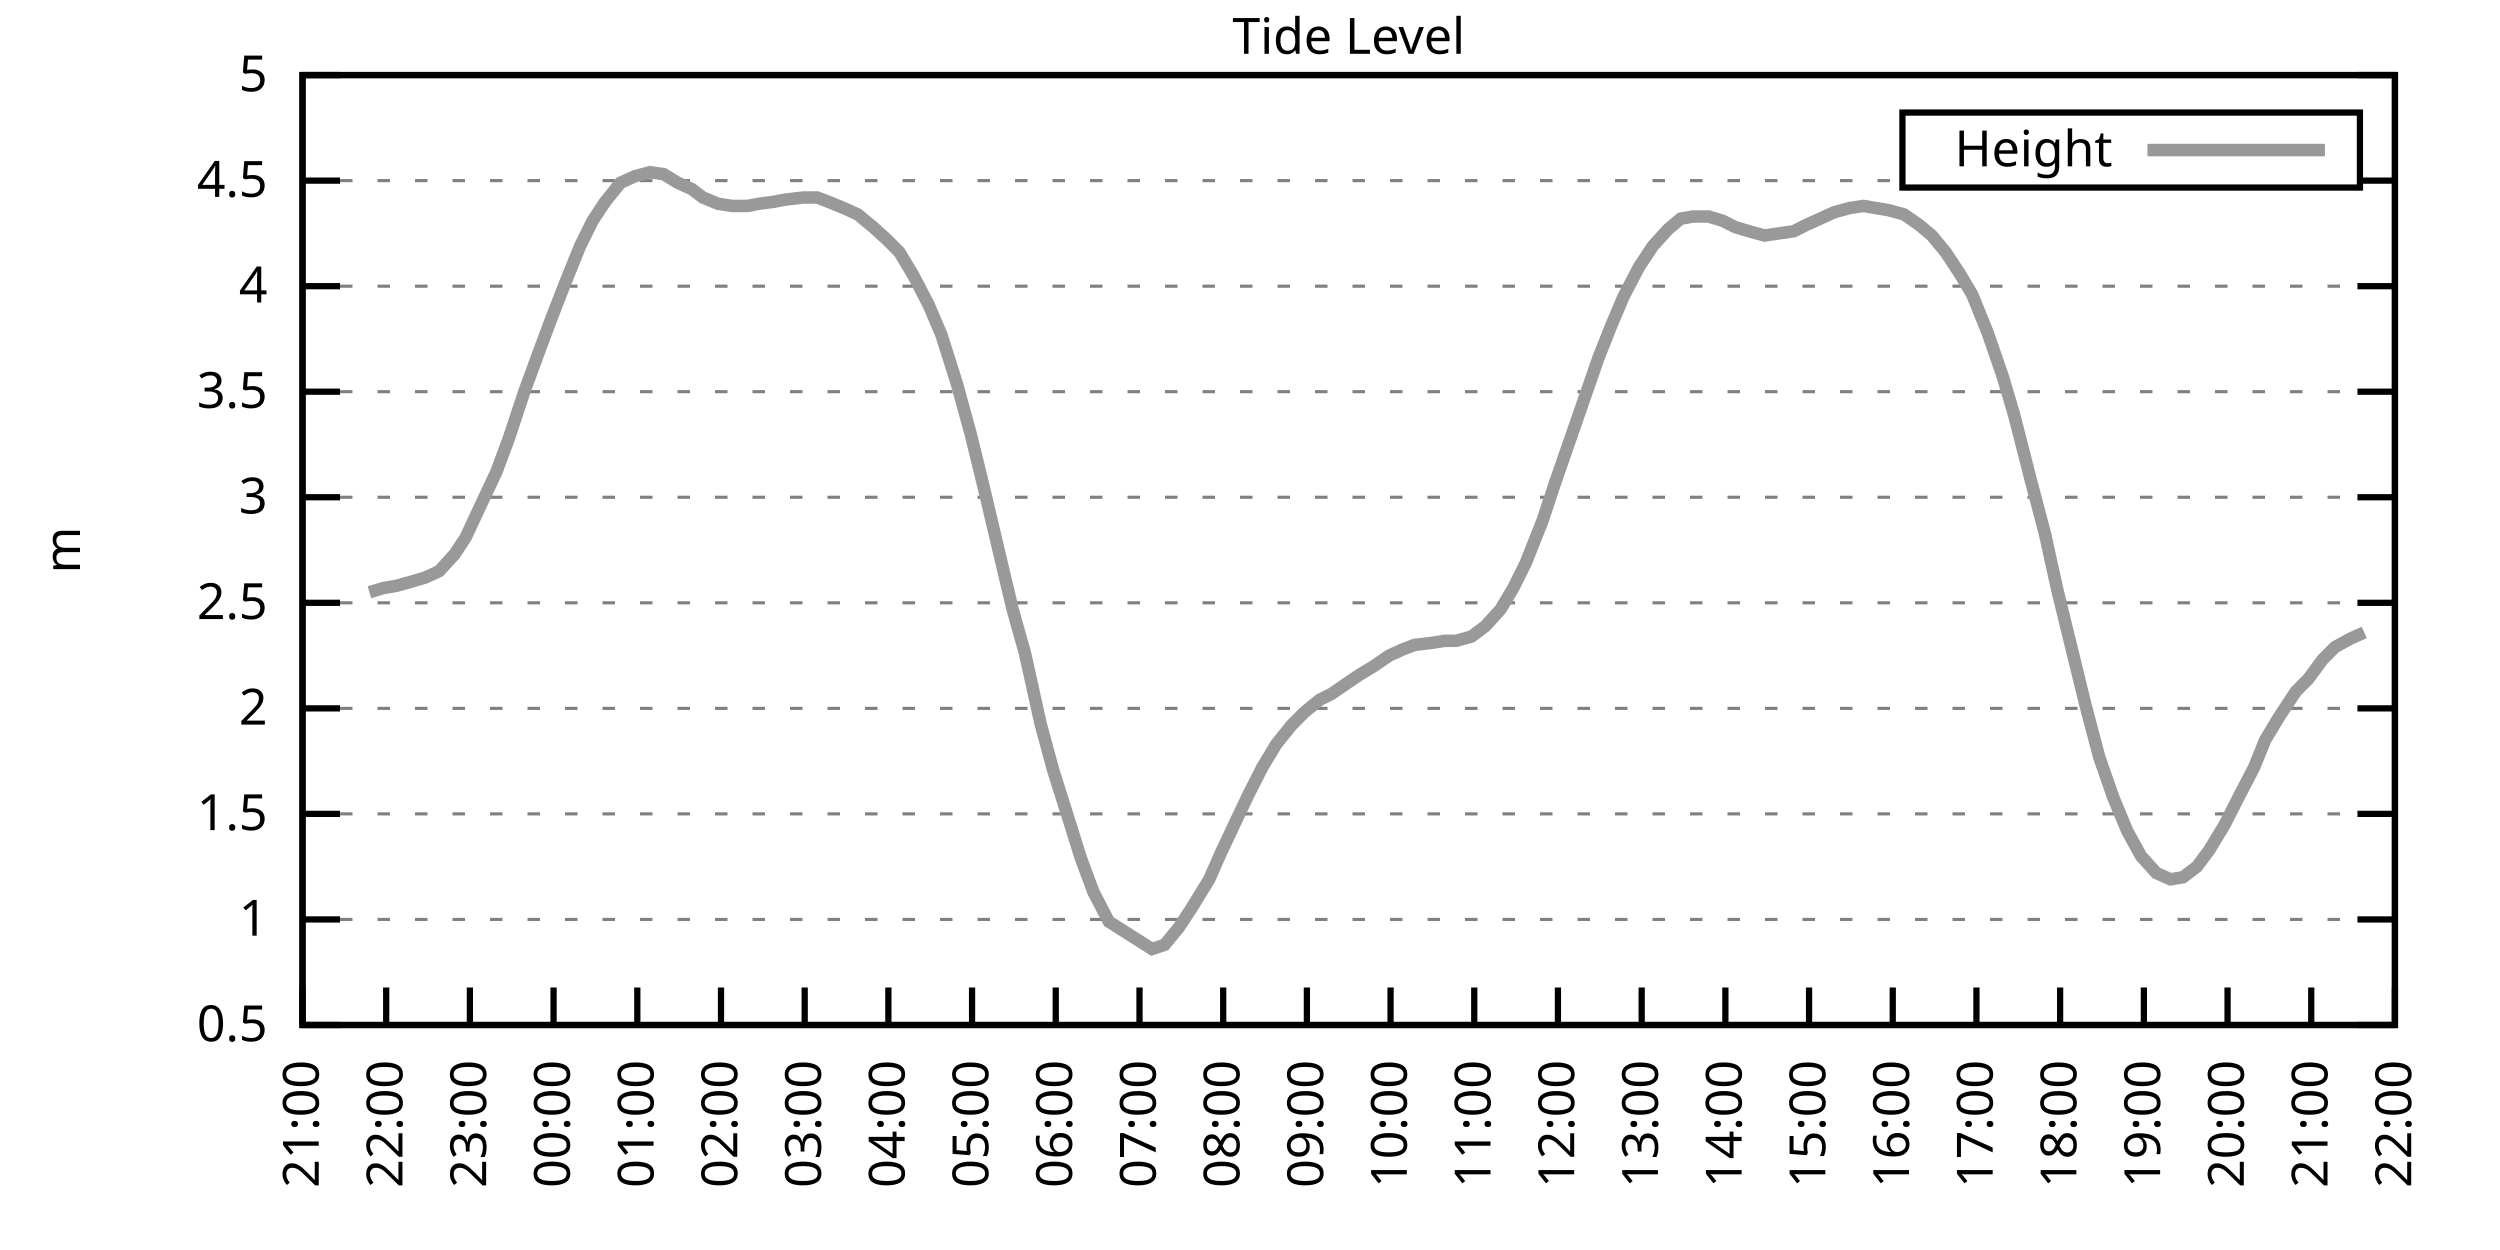
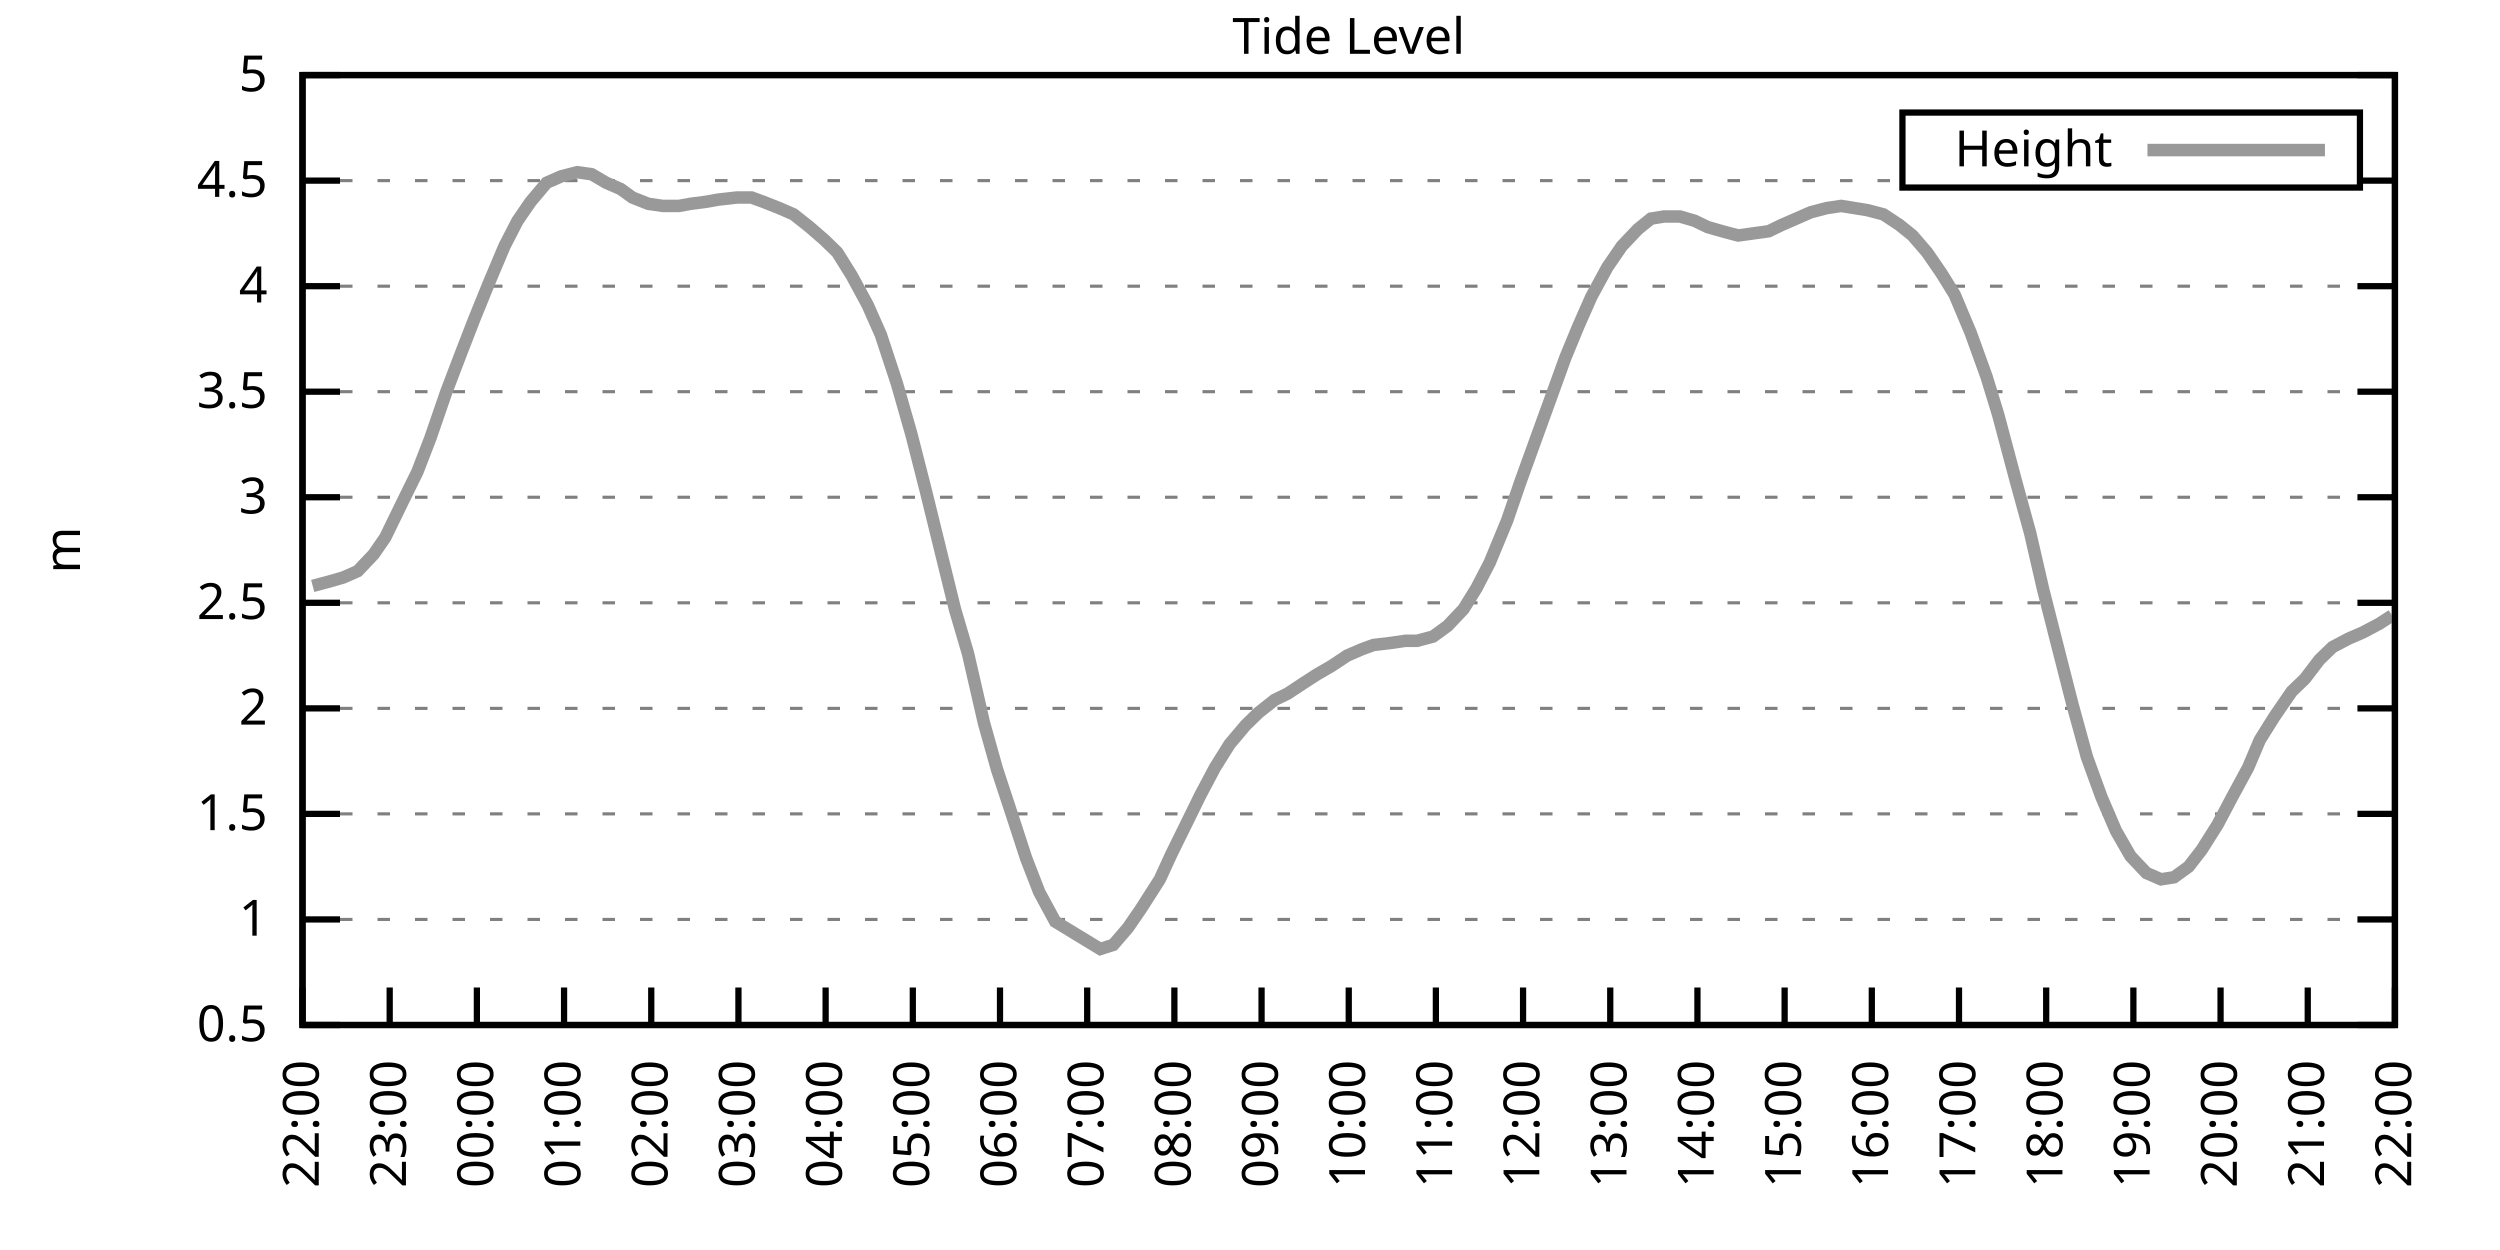
<svg xmlns="http://www.w3.org/2000/svg" xmlns:xlink="http://www.w3.org/1999/xlink" width="400" height="200" viewBox="0 0 400 200">
  <g id="gnuplot_canvas">
    <rect x="0" y="0" width="400" height="200" fill="none" />
    <defs>
      <circle id="gpDot" r="0.5" stroke-width="0.5" stroke="currentColor" />
      <path id="gpPt0" stroke-width="0.333" stroke="currentColor" d="M-1,0 h2 M0,-1 v2" />
      <path id="gpPt1" stroke-width="0.333" stroke="currentColor" d="M-1,-1 L1,1 M1,-1 L-1,1" />
      <path id="gpPt2" stroke-width="0.333" stroke="currentColor" d="M-1,0 L1,0 M0,-1 L0,1 M-1,-1 L1,1 M-1,1 L1,-1" />
      <rect id="gpPt3" stroke-width="0.333" stroke="currentColor" x="-1" y="-1" width="2" height="2" />
      <rect id="gpPt4" stroke-width="0.333" stroke="currentColor" fill="currentColor" x="-1" y="-1" width="2" height="2" />
      <circle id="gpPt5" stroke-width="0.333" stroke="currentColor" cx="0" cy="0" r="1" />
      <use xlink:href="#gpPt5" id="gpPt6" fill="currentColor" stroke="none" />
      <path id="gpPt7" stroke-width="0.333" stroke="currentColor" d="M0,-1.33 L-1.33,0.67 L1.33,0.67 z" />
      <use xlink:href="#gpPt7" id="gpPt8" fill="currentColor" stroke="none" />
      <use xlink:href="#gpPt7" id="gpPt9" stroke="currentColor" transform="rotate(180)" />
      <use xlink:href="#gpPt9" id="gpPt10" fill="currentColor" stroke="none" />
      <use xlink:href="#gpPt3" id="gpPt11" stroke="currentColor" transform="rotate(45)" />
      <use xlink:href="#gpPt11" id="gpPt12" fill="currentColor" stroke="none" />
      <path id="gpPt13" stroke-width="0.333" stroke="currentColor" d="M0,1.330 L1.265,0.411 L0.782,-1.067 L-0.782,-1.076 L-1.265,0.411 z" />
      <use xlink:href="#gpPt13" id="gpPt14" fill="currentColor" stroke="none" />
      <filter id="textbox" filterUnits="objectBoundingBox" x="0" y="0" height="1" width="1">
        <feFlood flood-color="white" flood-opacity="1" result="bgnd" />
        <feComposite in="SourceGraphic" in2="bgnd" operator="atop" />
      </filter>
      <filter id="greybox" filterUnits="objectBoundingBox" x="0" y="0" height="1" width="1">
        <feFlood flood-color="lightgrey" flood-opacity="1" result="grey" />
        <feComposite in="SourceGraphic" in2="grey" operator="atop" />
      </filter>
    </defs>
    <g fill="none" color="white" stroke="currentColor" stroke-width="1.00" stroke-linecap="butt" stroke-linejoin="miter">
</g>
    <g fill="none" color="black" stroke="currentColor" stroke-width="1.00" stroke-linecap="butt" stroke-linejoin="miter">
      <g stroke="none" shape-rendering="crispEdges">
        <polygon fill="rgb(255, 255, 255)" points="48.40,164.00 383.18,164.00 383.18,12.02 48.40,12.02 " />
      </g>
    </g>
    <g fill="none" color="black" stroke="currentColor" stroke-width="1.00" stroke-linecap="butt" stroke-linejoin="miter">
</g>
    <g fill="none" color="black" stroke="black" stroke-width="0.50" stroke-linecap="butt" stroke-linejoin="miter">
</g>
    <g fill="none" color="gray" stroke="currentColor" stroke-width="0.50" stroke-linecap="butt" stroke-linejoin="miter">
      <path stroke="gray" stroke-dasharray="2,4" class="gridline" d="M48.40,164.00 L383.19,164.00  " />
    </g>
    <g fill="none" color="gray" stroke="gray" stroke-width="1.00" stroke-linecap="butt" stroke-linejoin="miter">
</g>
    <g fill="none" color="black" stroke="currentColor" stroke-width="1.00" stroke-linecap="butt" stroke-linejoin="miter">
      <path stroke="black" d="M48.40,164.00 L54.40,164.00 M383.19,164.00 L377.19,164.00  " />
      <g transform="translate(42.80,166.60)" stroke="none" fill="black" font-family="Sans" font-size="8.00" text-anchor="end">
        <text>
          <tspan font-family="Sans"> 0.5</tspan>
        </text>
      </g>
    </g>
    <g fill="none" color="black" stroke="currentColor" stroke-width="1.00" stroke-linecap="butt" stroke-linejoin="miter">
</g>
    <g fill="none" color="black" stroke="black" stroke-width="0.50" stroke-linecap="butt" stroke-linejoin="miter">
</g>
    <g fill="none" color="gray" stroke="currentColor" stroke-width="0.50" stroke-linecap="butt" stroke-linejoin="miter">
      <path stroke="gray" stroke-dasharray="2,4" class="gridline" d="M48.40,147.11 L383.19,147.11  " />
    </g>
    <g fill="none" color="gray" stroke="gray" stroke-width="1.00" stroke-linecap="butt" stroke-linejoin="miter">
</g>
    <g fill="none" color="black" stroke="currentColor" stroke-width="1.00" stroke-linecap="butt" stroke-linejoin="miter">
      <path stroke="black" d="M48.40,147.11 L54.40,147.11 M383.19,147.11 L377.19,147.11  " />
      <g transform="translate(42.80,149.71)" stroke="none" fill="black" font-family="Sans" font-size="8.00" text-anchor="end">
        <text>
          <tspan font-family="Sans"> 1</tspan>
        </text>
      </g>
    </g>
    <g fill="none" color="black" stroke="currentColor" stroke-width="1.00" stroke-linecap="butt" stroke-linejoin="miter">
</g>
    <g fill="none" color="black" stroke="black" stroke-width="0.50" stroke-linecap="butt" stroke-linejoin="miter">
</g>
    <g fill="none" color="gray" stroke="currentColor" stroke-width="0.50" stroke-linecap="butt" stroke-linejoin="miter">
      <path stroke="gray" stroke-dasharray="2,4" class="gridline" d="M48.40,130.22 L383.19,130.22  " />
    </g>
    <g fill="none" color="gray" stroke="gray" stroke-width="1.00" stroke-linecap="butt" stroke-linejoin="miter">
</g>
    <g fill="none" color="black" stroke="currentColor" stroke-width="1.00" stroke-linecap="butt" stroke-linejoin="miter">
      <path stroke="black" d="M48.40,130.22 L54.40,130.22 M383.19,130.22 L377.19,130.22  " />
      <g transform="translate(42.80,132.82)" stroke="none" fill="black" font-family="Sans" font-size="8.00" text-anchor="end">
        <text>
          <tspan font-family="Sans"> 1.5</tspan>
        </text>
      </g>
    </g>
    <g fill="none" color="black" stroke="currentColor" stroke-width="1.00" stroke-linecap="butt" stroke-linejoin="miter">
</g>
    <g fill="none" color="black" stroke="black" stroke-width="0.50" stroke-linecap="butt" stroke-linejoin="miter">
</g>
    <g fill="none" color="gray" stroke="currentColor" stroke-width="0.50" stroke-linecap="butt" stroke-linejoin="miter">
      <path stroke="gray" stroke-dasharray="2,4" class="gridline" d="M48.40,113.34 L383.19,113.34  " />
    </g>
    <g fill="none" color="gray" stroke="gray" stroke-width="1.00" stroke-linecap="butt" stroke-linejoin="miter">
</g>
    <g fill="none" color="black" stroke="currentColor" stroke-width="1.00" stroke-linecap="butt" stroke-linejoin="miter">
      <path stroke="black" d="M48.40,113.34 L54.40,113.34 M383.19,113.34 L377.19,113.34  " />
      <g transform="translate(42.80,115.94)" stroke="none" fill="black" font-family="Sans" font-size="8.00" text-anchor="end">
        <text>
          <tspan font-family="Sans"> 2</tspan>
        </text>
      </g>
    </g>
    <g fill="none" color="black" stroke="currentColor" stroke-width="1.00" stroke-linecap="butt" stroke-linejoin="miter">
</g>
    <g fill="none" color="black" stroke="black" stroke-width="0.50" stroke-linecap="butt" stroke-linejoin="miter">
</g>
    <g fill="none" color="gray" stroke="currentColor" stroke-width="0.50" stroke-linecap="butt" stroke-linejoin="miter">
      <path stroke="gray" stroke-dasharray="2,4" class="gridline" d="M48.40,96.45 L383.19,96.45  " />
    </g>
    <g fill="none" color="gray" stroke="gray" stroke-width="1.00" stroke-linecap="butt" stroke-linejoin="miter">
</g>
    <g fill="none" color="black" stroke="currentColor" stroke-width="1.00" stroke-linecap="butt" stroke-linejoin="miter">
      <path stroke="black" d="M48.40,96.45 L54.40,96.45 M383.19,96.45 L377.19,96.45  " />
      <g transform="translate(42.80,99.05)" stroke="none" fill="black" font-family="Sans" font-size="8.00" text-anchor="end">
        <text>
          <tspan font-family="Sans"> 2.5</tspan>
        </text>
      </g>
    </g>
    <g fill="none" color="black" stroke="currentColor" stroke-width="1.00" stroke-linecap="butt" stroke-linejoin="miter">
</g>
    <g fill="none" color="black" stroke="black" stroke-width="0.50" stroke-linecap="butt" stroke-linejoin="miter">
</g>
    <g fill="none" color="gray" stroke="currentColor" stroke-width="0.50" stroke-linecap="butt" stroke-linejoin="miter">
      <path stroke="gray" stroke-dasharray="2,4" class="gridline" d="M48.40,79.56 L383.19,79.56  " />
    </g>
    <g fill="none" color="gray" stroke="gray" stroke-width="1.00" stroke-linecap="butt" stroke-linejoin="miter">
</g>
    <g fill="none" color="black" stroke="currentColor" stroke-width="1.00" stroke-linecap="butt" stroke-linejoin="miter">
      <path stroke="black" d="M48.40,79.56 L54.40,79.56 M383.19,79.56 L377.19,79.56  " />
      <g transform="translate(42.80,82.16)" stroke="none" fill="black" font-family="Sans" font-size="8.00" text-anchor="end">
        <text>
          <tspan font-family="Sans"> 3</tspan>
        </text>
      </g>
    </g>
    <g fill="none" color="black" stroke="currentColor" stroke-width="1.00" stroke-linecap="butt" stroke-linejoin="miter">
</g>
    <g fill="none" color="black" stroke="black" stroke-width="0.50" stroke-linecap="butt" stroke-linejoin="miter">
</g>
    <g fill="none" color="gray" stroke="currentColor" stroke-width="0.50" stroke-linecap="butt" stroke-linejoin="miter">
      <path stroke="gray" stroke-dasharray="2,4" class="gridline" d="M48.40,62.67 L383.19,62.67  " />
    </g>
    <g fill="none" color="gray" stroke="gray" stroke-width="1.00" stroke-linecap="butt" stroke-linejoin="miter">
</g>
    <g fill="none" color="black" stroke="currentColor" stroke-width="1.00" stroke-linecap="butt" stroke-linejoin="miter">
      <path stroke="black" d="M48.40,62.67 L54.40,62.67 M383.19,62.67 L377.19,62.67  " />
      <g transform="translate(42.80,65.27)" stroke="none" fill="black" font-family="Sans" font-size="8.00" text-anchor="end">
        <text>
          <tspan font-family="Sans"> 3.5</tspan>
        </text>
      </g>
    </g>
    <g fill="none" color="black" stroke="currentColor" stroke-width="1.00" stroke-linecap="butt" stroke-linejoin="miter">
</g>
    <g fill="none" color="black" stroke="black" stroke-width="0.50" stroke-linecap="butt" stroke-linejoin="miter">
</g>
    <g fill="none" color="gray" stroke="currentColor" stroke-width="0.50" stroke-linecap="butt" stroke-linejoin="miter">
      <path stroke="gray" stroke-dasharray="2,4" class="gridline" d="M48.40,45.79 L383.19,45.79  " />
    </g>
    <g fill="none" color="gray" stroke="gray" stroke-width="1.00" stroke-linecap="butt" stroke-linejoin="miter">
</g>
    <g fill="none" color="black" stroke="currentColor" stroke-width="1.00" stroke-linecap="butt" stroke-linejoin="miter">
      <path stroke="black" d="M48.40,45.79 L54.40,45.79 M383.19,45.79 L377.19,45.79  " />
      <g transform="translate(42.80,48.39)" stroke="none" fill="black" font-family="Sans" font-size="8.00" text-anchor="end">
        <text>
          <tspan font-family="Sans"> 4</tspan>
        </text>
      </g>
    </g>
    <g fill="none" color="black" stroke="currentColor" stroke-width="1.00" stroke-linecap="butt" stroke-linejoin="miter">
</g>
    <g fill="none" color="black" stroke="black" stroke-width="0.50" stroke-linecap="butt" stroke-linejoin="miter">
</g>
    <g fill="none" color="gray" stroke="currentColor" stroke-width="0.50" stroke-linecap="butt" stroke-linejoin="miter">
      <path stroke="gray" stroke-dasharray="2,4" class="gridline" d="M48.40,28.90 L304.39,28.90 M377.59,28.90 L383.19,28.90  " />
    </g>
    <g fill="none" color="gray" stroke="gray" stroke-width="1.00" stroke-linecap="butt" stroke-linejoin="miter">
</g>
    <g fill="none" color="black" stroke="currentColor" stroke-width="1.00" stroke-linecap="butt" stroke-linejoin="miter">
      <path stroke="black" d="M48.40,28.90 L54.40,28.90 M383.19,28.90 L377.19,28.90  " />
      <g transform="translate(42.80,31.50)" stroke="none" fill="black" font-family="Sans" font-size="8.00" text-anchor="end">
        <text>
          <tspan font-family="Sans"> 4.5</tspan>
        </text>
      </g>
    </g>
    <g fill="none" color="black" stroke="currentColor" stroke-width="1.00" stroke-linecap="butt" stroke-linejoin="miter">
</g>
    <g fill="none" color="black" stroke="black" stroke-width="0.50" stroke-linecap="butt" stroke-linejoin="miter">
</g>
    <g fill="none" color="gray" stroke="currentColor" stroke-width="0.50" stroke-linecap="butt" stroke-linejoin="miter">
      <path stroke="gray" stroke-dasharray="2,4" class="gridline" d="M48.40,12.01 L383.19,12.01  " />
    </g>
    <g fill="none" color="gray" stroke="gray" stroke-width="1.00" stroke-linecap="butt" stroke-linejoin="miter">
</g>
    <g fill="none" color="black" stroke="currentColor" stroke-width="1.00" stroke-linecap="butt" stroke-linejoin="miter">
      <path stroke="black" d="M48.40,12.01 L54.40,12.01 M383.19,12.01 L377.19,12.01  " />
      <g transform="translate(42.80,14.61)" stroke="none" fill="black" font-family="Sans" font-size="8.00" text-anchor="end">
        <text>
          <tspan font-family="Sans"> 5</tspan>
        </text>
      </g>
    </g>
    <g fill="none" color="black" stroke="currentColor" stroke-width="1.00" stroke-linecap="butt" stroke-linejoin="miter">
      <path stroke="black" d="M48.40,164.00 L48.40,158.00  " />
      <g transform="translate(51.00,169.60) rotate(270.00)" stroke="none" fill="black" font-family="Sans" font-size="8.00" text-anchor="end">
        <text>
-           <tspan font-family="Sans">21:00</tspan>
-         </text>
-       </g>
-     </g>
-     <g fill="none" color="black" stroke="currentColor" stroke-width="1.00" stroke-linecap="butt" stroke-linejoin="miter">
-       <path stroke="black" d="M61.79,164.00 L61.79,158.00  " />
-       <g transform="translate(64.39,169.60) rotate(270.00)" stroke="none" fill="black" font-family="Sans" font-size="8.00" text-anchor="end">
-         <text>
          <tspan font-family="Sans">22:00</tspan>
        </text>
      </g>
    </g>
    <g fill="none" color="black" stroke="currentColor" stroke-width="1.00" stroke-linecap="butt" stroke-linejoin="miter">
-       <path stroke="black" d="M75.18,164.00 L75.18,158.00  " />
-       <g transform="translate(77.78,169.60) rotate(270.00)" stroke="none" fill="black" font-family="Sans" font-size="8.00" text-anchor="end">
+       <path stroke="black" d="M62.35,164.00 L62.35,158.00  " />
+       <g transform="translate(64.95,169.60) rotate(270.00)" stroke="none" fill="black" font-family="Sans" font-size="8.00" text-anchor="end">
        <text>
          <tspan font-family="Sans">23:00</tspan>
        </text>
      </g>
    </g>
    <g fill="none" color="black" stroke="currentColor" stroke-width="1.00" stroke-linecap="butt" stroke-linejoin="miter">
-       <path stroke="black" d="M88.57,164.00 L88.57,158.00  " />
-       <g transform="translate(91.17,169.60) rotate(270.00)" stroke="none" fill="black" font-family="Sans" font-size="8.00" text-anchor="end">
+       <path stroke="black" d="M76.30,164.00 L76.30,158.00  " />
+       <g transform="translate(78.90,169.60) rotate(270.00)" stroke="none" fill="black" font-family="Sans" font-size="8.00" text-anchor="end">
        <text>
          <tspan font-family="Sans">00:00</tspan>
        </text>
      </g>
    </g>
    <g fill="none" color="black" stroke="currentColor" stroke-width="1.00" stroke-linecap="butt" stroke-linejoin="miter">
-       <path stroke="black" d="M101.97,164.00 L101.97,158.00  " />
-       <g transform="translate(104.57,169.60) rotate(270.00)" stroke="none" fill="black" font-family="Sans" font-size="8.00" text-anchor="end">
+       <path stroke="black" d="M90.25,164.00 L90.25,158.00  " />
+       <g transform="translate(92.85,169.60) rotate(270.00)" stroke="none" fill="black" font-family="Sans" font-size="8.00" text-anchor="end">
        <text>
          <tspan font-family="Sans">01:00</tspan>
        </text>
      </g>
    </g>
    <g fill="none" color="black" stroke="currentColor" stroke-width="1.00" stroke-linecap="butt" stroke-linejoin="miter">
-       <path stroke="black" d="M115.36,164.00 L115.36,158.00  " />
-       <g transform="translate(117.96,169.60) rotate(270.00)" stroke="none" fill="black" font-family="Sans" font-size="8.00" text-anchor="end">
+       <path stroke="black" d="M104.20,164.00 L104.20,158.00  " />
+       <g transform="translate(106.80,169.60) rotate(270.00)" stroke="none" fill="black" font-family="Sans" font-size="8.00" text-anchor="end">
        <text>
          <tspan font-family="Sans">02:00</tspan>
        </text>
      </g>
    </g>
    <g fill="none" color="black" stroke="currentColor" stroke-width="1.00" stroke-linecap="butt" stroke-linejoin="miter">
-       <path stroke="black" d="M128.75,164.00 L128.75,158.00  " />
-       <g transform="translate(131.35,169.60) rotate(270.00)" stroke="none" fill="black" font-family="Sans" font-size="8.00" text-anchor="end">
+       <path stroke="black" d="M118.15,164.00 L118.15,158.00  " />
+       <g transform="translate(120.75,169.60) rotate(270.00)" stroke="none" fill="black" font-family="Sans" font-size="8.00" text-anchor="end">
        <text>
          <tspan font-family="Sans">03:00</tspan>
        </text>
      </g>
    </g>
    <g fill="none" color="black" stroke="currentColor" stroke-width="1.00" stroke-linecap="butt" stroke-linejoin="miter">
-       <path stroke="black" d="M142.14,164.00 L142.14,158.00  " />
-       <g transform="translate(144.74,169.60) rotate(270.00)" stroke="none" fill="black" font-family="Sans" font-size="8.00" text-anchor="end">
+       <path stroke="black" d="M132.10,164.00 L132.10,158.00  " />
+       <g transform="translate(134.70,169.60) rotate(270.00)" stroke="none" fill="black" font-family="Sans" font-size="8.00" text-anchor="end">
        <text>
          <tspan font-family="Sans">04:00</tspan>
        </text>
      </g>
    </g>
    <g fill="none" color="black" stroke="currentColor" stroke-width="1.00" stroke-linecap="butt" stroke-linejoin="miter">
-       <path stroke="black" d="M155.53,164.00 L155.53,158.00  " />
-       <g transform="translate(158.13,169.60) rotate(270.00)" stroke="none" fill="black" font-family="Sans" font-size="8.00" text-anchor="end">
+       <path stroke="black" d="M146.05,164.00 L146.05,158.00  " />
+       <g transform="translate(148.65,169.60) rotate(270.00)" stroke="none" fill="black" font-family="Sans" font-size="8.00" text-anchor="end">
        <text>
          <tspan font-family="Sans">05:00</tspan>
        </text>
      </g>
    </g>
    <g fill="none" color="black" stroke="currentColor" stroke-width="1.00" stroke-linecap="butt" stroke-linejoin="miter">
-       <path stroke="black" d="M168.92,164.00 L168.92,158.00  " />
-       <g transform="translate(171.52,169.60) rotate(270.00)" stroke="none" fill="black" font-family="Sans" font-size="8.00" text-anchor="end">
+       <path stroke="black" d="M160.00,164.00 L160.00,158.00  " />
+       <g transform="translate(162.60,169.60) rotate(270.00)" stroke="none" fill="black" font-family="Sans" font-size="8.00" text-anchor="end">
        <text>
          <tspan font-family="Sans">06:00</tspan>
        </text>
      </g>
    </g>
    <g fill="none" color="black" stroke="currentColor" stroke-width="1.00" stroke-linecap="butt" stroke-linejoin="miter">
-       <path stroke="black" d="M182.32,164.00 L182.32,158.00  " />
-       <g transform="translate(184.92,169.60) rotate(270.00)" stroke="none" fill="black" font-family="Sans" font-size="8.00" text-anchor="end">
+       <path stroke="black" d="M173.95,164.00 L173.95,158.00  " />
+       <g transform="translate(176.55,169.60) rotate(270.00)" stroke="none" fill="black" font-family="Sans" font-size="8.00" text-anchor="end">
        <text>
          <tspan font-family="Sans">07:00</tspan>
        </text>
      </g>
    </g>
    <g fill="none" color="black" stroke="currentColor" stroke-width="1.00" stroke-linecap="butt" stroke-linejoin="miter">
-       <path stroke="black" d="M195.71,164.00 L195.71,158.00  " />
-       <g transform="translate(198.31,169.60) rotate(270.00)" stroke="none" fill="black" font-family="Sans" font-size="8.00" text-anchor="end">
+       <path stroke="black" d="M187.90,164.00 L187.90,158.00  " />
+       <g transform="translate(190.50,169.60) rotate(270.00)" stroke="none" fill="black" font-family="Sans" font-size="8.00" text-anchor="end">
        <text>
          <tspan font-family="Sans">08:00</tspan>
        </text>
      </g>
    </g>
    <g fill="none" color="black" stroke="currentColor" stroke-width="1.00" stroke-linecap="butt" stroke-linejoin="miter">
-       <path stroke="black" d="M209.10,164.00 L209.10,158.00  " />
-       <g transform="translate(211.70,169.60) rotate(270.00)" stroke="none" fill="black" font-family="Sans" font-size="8.00" text-anchor="end">
+       <path stroke="black" d="M201.85,164.00 L201.85,158.00  " />
+       <g transform="translate(204.45,169.60) rotate(270.00)" stroke="none" fill="black" font-family="Sans" font-size="8.00" text-anchor="end">
        <text>
          <tspan font-family="Sans">09:00</tspan>
        </text>
      </g>
    </g>
    <g fill="none" color="black" stroke="currentColor" stroke-width="1.00" stroke-linecap="butt" stroke-linejoin="miter">
-       <path stroke="black" d="M222.49,164.00 L222.49,158.00  " />
-       <g transform="translate(225.09,169.60) rotate(270.00)" stroke="none" fill="black" font-family="Sans" font-size="8.00" text-anchor="end">
+       <path stroke="black" d="M215.80,164.00 L215.80,158.00  " />
+       <g transform="translate(218.40,169.60) rotate(270.00)" stroke="none" fill="black" font-family="Sans" font-size="8.00" text-anchor="end">
        <text>
          <tspan font-family="Sans">10:00</tspan>
        </text>
      </g>
    </g>
    <g fill="none" color="black" stroke="currentColor" stroke-width="1.00" stroke-linecap="butt" stroke-linejoin="miter">
-       <path stroke="black" d="M235.88,164.00 L235.88,158.00  " />
-       <g transform="translate(238.48,169.60) rotate(270.00)" stroke="none" fill="black" font-family="Sans" font-size="8.00" text-anchor="end">
+       <path stroke="black" d="M229.74,164.00 L229.74,158.00  " />
+       <g transform="translate(232.34,169.60) rotate(270.00)" stroke="none" fill="black" font-family="Sans" font-size="8.00" text-anchor="end">
        <text>
          <tspan font-family="Sans">11:00</tspan>
        </text>
      </g>
    </g>
    <g fill="none" color="black" stroke="currentColor" stroke-width="1.00" stroke-linecap="butt" stroke-linejoin="miter">
-       <path stroke="black" d="M249.27,164.00 L249.27,158.00  " />
-       <g transform="translate(251.87,169.60) rotate(270.00)" stroke="none" fill="black" font-family="Sans" font-size="8.00" text-anchor="end">
+       <path stroke="black" d="M243.69,164.00 L243.69,158.00  " />
+       <g transform="translate(246.29,169.60) rotate(270.00)" stroke="none" fill="black" font-family="Sans" font-size="8.00" text-anchor="end">
        <text>
          <tspan font-family="Sans">12:00</tspan>
        </text>
      </g>
    </g>
    <g fill="none" color="black" stroke="currentColor" stroke-width="1.00" stroke-linecap="butt" stroke-linejoin="miter">
-       <path stroke="black" d="M262.67,164.00 L262.67,158.00  " />
-       <g transform="translate(265.27,169.60) rotate(270.00)" stroke="none" fill="black" font-family="Sans" font-size="8.00" text-anchor="end">
+       <path stroke="black" d="M257.64,164.00 L257.64,158.00  " />
+       <g transform="translate(260.24,169.60) rotate(270.00)" stroke="none" fill="black" font-family="Sans" font-size="8.00" text-anchor="end">
        <text>
          <tspan font-family="Sans">13:00</tspan>
        </text>
      </g>
    </g>
    <g fill="none" color="black" stroke="currentColor" stroke-width="1.00" stroke-linecap="butt" stroke-linejoin="miter">
-       <path stroke="black" d="M276.06,164.00 L276.06,158.00  " />
-       <g transform="translate(278.66,169.60) rotate(270.00)" stroke="none" fill="black" font-family="Sans" font-size="8.00" text-anchor="end">
+       <path stroke="black" d="M271.59,164.00 L271.59,158.00  " />
+       <g transform="translate(274.19,169.60) rotate(270.00)" stroke="none" fill="black" font-family="Sans" font-size="8.00" text-anchor="end">
        <text>
          <tspan font-family="Sans">14:00</tspan>
        </text>
      </g>
    </g>
    <g fill="none" color="black" stroke="currentColor" stroke-width="1.00" stroke-linecap="butt" stroke-linejoin="miter">
-       <path stroke="black" d="M289.45,164.00 L289.45,158.00  " />
-       <g transform="translate(292.05,169.60) rotate(270.00)" stroke="none" fill="black" font-family="Sans" font-size="8.00" text-anchor="end">
+       <path stroke="black" d="M285.54,164.00 L285.54,158.00  " />
+       <g transform="translate(288.14,169.60) rotate(270.00)" stroke="none" fill="black" font-family="Sans" font-size="8.00" text-anchor="end">
        <text>
          <tspan font-family="Sans">15:00</tspan>
        </text>
      </g>
    </g>
    <g fill="none" color="black" stroke="currentColor" stroke-width="1.00" stroke-linecap="butt" stroke-linejoin="miter">
-       <path stroke="black" d="M302.84,164.00 L302.84,158.00  " />
-       <g transform="translate(305.44,169.60) rotate(270.00)" stroke="none" fill="black" font-family="Sans" font-size="8.00" text-anchor="end">
+       <path stroke="black" d="M299.49,164.00 L299.49,158.00  " />
+       <g transform="translate(302.09,169.60) rotate(270.00)" stroke="none" fill="black" font-family="Sans" font-size="8.00" text-anchor="end">
        <text>
          <tspan font-family="Sans">16:00</tspan>
        </text>
      </g>
    </g>
    <g fill="none" color="black" stroke="currentColor" stroke-width="1.00" stroke-linecap="butt" stroke-linejoin="miter">
-       <path stroke="black" d="M316.23,164.00 L316.23,158.00  " />
-       <g transform="translate(318.83,169.60) rotate(270.00)" stroke="none" fill="black" font-family="Sans" font-size="8.00" text-anchor="end">
+       <path stroke="black" d="M313.44,164.00 L313.44,158.00  " />
+       <g transform="translate(316.04,169.60) rotate(270.00)" stroke="none" fill="black" font-family="Sans" font-size="8.00" text-anchor="end">
        <text>
          <tspan font-family="Sans">17:00</tspan>
        </text>
      </g>
    </g>
    <g fill="none" color="black" stroke="currentColor" stroke-width="1.00" stroke-linecap="butt" stroke-linejoin="miter">
-       <path stroke="black" d="M329.62,164.00 L329.62,158.00  " />
-       <g transform="translate(332.22,169.60) rotate(270.00)" stroke="none" fill="black" font-family="Sans" font-size="8.00" text-anchor="end">
+       <path stroke="black" d="M327.39,164.00 L327.39,158.00  " />
+       <g transform="translate(329.99,169.60) rotate(270.00)" stroke="none" fill="black" font-family="Sans" font-size="8.00" text-anchor="end">
        <text>
          <tspan font-family="Sans">18:00</tspan>
        </text>
      </g>
    </g>
    <g fill="none" color="black" stroke="currentColor" stroke-width="1.00" stroke-linecap="butt" stroke-linejoin="miter">
-       <path stroke="black" d="M343.02,164.00 L343.02,158.00  " />
-       <g transform="translate(345.62,169.60) rotate(270.00)" stroke="none" fill="black" font-family="Sans" font-size="8.00" text-anchor="end">
+       <path stroke="black" d="M341.34,164.00 L341.34,158.00  " />
+       <g transform="translate(343.94,169.60) rotate(270.00)" stroke="none" fill="black" font-family="Sans" font-size="8.00" text-anchor="end">
        <text>
          <tspan font-family="Sans">19:00</tspan>
        </text>
      </g>
    </g>
    <g fill="none" color="black" stroke="currentColor" stroke-width="1.00" stroke-linecap="butt" stroke-linejoin="miter">
-       <path stroke="black" d="M356.41,164.00 L356.41,158.00  " />
-       <g transform="translate(359.01,169.60) rotate(270.00)" stroke="none" fill="black" font-family="Sans" font-size="8.00" text-anchor="end">
+       <path stroke="black" d="M355.29,164.00 L355.29,158.00  " />
+       <g transform="translate(357.89,169.60) rotate(270.00)" stroke="none" fill="black" font-family="Sans" font-size="8.00" text-anchor="end">
        <text>
          <tspan font-family="Sans">20:00</tspan>
        </text>
      </g>
    </g>
    <g fill="none" color="black" stroke="currentColor" stroke-width="1.00" stroke-linecap="butt" stroke-linejoin="miter">
-       <path stroke="black" d="M369.80,164.00 L369.80,158.00  " />
-       <g transform="translate(372.40,169.60) rotate(270.00)" stroke="none" fill="black" font-family="Sans" font-size="8.00" text-anchor="end">
+       <path stroke="black" d="M369.24,164.00 L369.24,158.00  " />
+       <g transform="translate(371.84,169.60) rotate(270.00)" stroke="none" fill="black" font-family="Sans" font-size="8.00" text-anchor="end">
        <text>
          <tspan font-family="Sans">21:00</tspan>
        </text>
      </g>
    </g>
    <g fill="none" color="black" stroke="currentColor" stroke-width="1.00" stroke-linecap="butt" stroke-linejoin="miter">
      <path stroke="black" d="M383.19,164.00 L383.19,158.00  " />
      <g transform="translate(385.79,169.60) rotate(270.00)" stroke="none" fill="black" font-family="Sans" font-size="8.00" text-anchor="end">
        <text>
          <tspan font-family="Sans">22:00</tspan>
        </text>
      </g>
    </g>
    <g fill="none" color="black" stroke="currentColor" stroke-width="1.00" stroke-linecap="butt" stroke-linejoin="miter">
</g>
    <g fill="none" color="black" stroke="currentColor" stroke-width="1.00" stroke-linecap="butt" stroke-linejoin="miter">
      <path stroke="black" d="M48.40,12.01 L48.40,164.00 L383.19,164.00 L383.19,12.01 L48.40,12.01 Z  " />
    </g>
    <g fill="none" color="black" stroke="currentColor" stroke-width="1.00" stroke-linecap="butt" stroke-linejoin="miter">
</g>
    <g fill="none" color="black" stroke="currentColor" stroke-width="1.00" stroke-linecap="butt" stroke-linejoin="miter">
      <path stroke="black" d="M304.39,30.01 L304.39,18.01 L377.59,18.01 L377.59,30.01 L304.39,30.01 Z  " />
    </g>
    <g id="Tide_level_plot_1">
      <g fill="none" color="white" stroke="black" stroke-width="2.00" stroke-linecap="butt" stroke-linejoin="miter">
</g>
      <g fill="none" color="black" stroke="currentColor" stroke-width="2.00" stroke-linecap="butt" stroke-linejoin="miter">
        <g transform="translate(337.99,26.61)" stroke="none" fill="black" font-family="Sans" font-size="8.00" text-anchor="end">
          <text>
            <tspan font-family="Sans">Height</tspan>
          </text>
        </g>
      </g>
      <g fill="none" color="black" stroke="currentColor" stroke-width="2.00" stroke-linecap="butt" stroke-linejoin="miter">
-         <path stroke="rgb(153, 153, 153)" d="M343.59,24.01 L371.99,24.01 M59.11,94.76 L61.35,94.08 L63.35,93.75 L65.81,93.07 L68.04,92.40 L70.27,91.38   L72.73,88.68 L74.51,85.98 L77.19,80.24 L79.42,75.51 L81.43,70.10 L83.89,62.67 L86.12,56.59 L88.13,51.19   L90.36,45.45 L92.82,39.37 L94.82,35.32 L96.83,32.28 L99.29,29.24 L101.52,28.22 L103.98,27.55 L106.21,27.88   L108.44,29.24 L110.67,30.25 L112.46,31.60 L114.91,32.61 L117.14,32.95 L119.60,32.95 L121.38,32.61 L123.84,32.28   L125.62,31.94 L128.53,31.60 L130.76,31.60 L132.54,32.28 L135.00,33.29 L137.23,34.30 L139.69,36.33 L141.92,38.35   L143.93,40.38 L146.16,44.10 L148.61,48.83 L150.62,53.55 L153.08,61.32 L155.31,69.43 L157.54,78.55 L159.77,88.00   L162.01,97.46 L164.01,104.56 L166.47,115.70 L168.48,123.13 L170.93,130.90 L172.94,137.32 L174.95,142.72 L177.41,147.45   L184.32,151.84 L186.33,151.17 L188.57,148.46 L190.57,145.42 L193.48,140.69 L195.26,136.64 L197.49,131.91 L199.73,127.18   L201.96,122.79 L204.19,119.08 L206.64,116.04 L208.65,114.01 L211.11,111.99 L213.12,110.97 L215.57,109.28 L217.58,107.93   L219.81,106.58 L222.27,104.89 L224.50,103.88 L226.29,103.20 L228.96,102.87 L231.20,102.53 L232.98,102.53 L235.44,101.85   L237.67,100.16 L240.12,97.46 L242.13,94.08 L244.14,90.03 L246.82,83.28 L248.83,77.20 L251.06,70.78 L253.29,64.36   L255.75,57.27 L257.76,52.20 L259.76,47.47 L262.22,42.75 L264.45,39.37 L266.91,36.67 L268.92,34.98 L270.92,34.64   L273.38,34.64 L275.61,35.32 L277.62,36.33 L279.85,37.00 L282.31,37.68 L286.99,37.00 L289.00,35.99 L291.23,34.98   L293.47,33.96 L295.92,33.29 L298.15,32.95 L300.16,33.29 L302.17,33.63 L304.63,34.30 L307.08,35.99 L309.09,37.68   L311.32,40.38 L313.55,43.76 L315.56,47.14 L318.02,53.22 L320.47,60.31 L322.26,66.39 L324.94,76.86 L327.17,85.30   L329.18,94.42 L331.41,103.54 L333.64,112.66 L335.87,121.11 L338.10,127.52 L340.34,132.93 L342.57,136.98 L345.02,139.68   L347.26,140.69 L349.26,140.36 L351.50,138.67 L353.51,135.97 L355.96,131.91 L358.19,127.52 L360.65,122.79 L362.43,118.40   L364.66,114.69 L367.34,110.63 L369.35,108.61 L371.58,105.57 L373.59,103.54 L376.05,102.19 L378.28,101.18  " />
+         <path stroke="rgb(153, 153, 153)" d="M343.59,24.01 L371.99,24.01 M50.03,93.75 L52.58,93.07 L54.91,92.40 L57.23,91.38 L59.79,88.68 L61.65,85.98   L64.44,80.24 L66.77,75.51 L68.86,70.10 L71.42,62.67 L73.74,56.59 L75.83,51.19 L78.16,45.45 L80.72,39.37   L82.81,35.32 L84.90,32.28 L87.46,29.24 L89.78,28.22 L92.34,27.55 L94.67,27.88 L96.99,29.24 L99.32,30.25   L101.18,31.60 L103.73,32.61 L106.06,32.95 L108.62,32.95 L110.48,32.61 L113.03,32.28 L114.89,31.94 L117.92,31.60   L120.24,31.60 L122.10,32.28 L124.66,33.29 L126.98,34.30 L129.54,36.33 L131.87,38.35 L133.96,40.38 L136.28,44.10   L138.84,48.83 L140.93,53.55 L143.49,61.32 L145.81,69.43 L148.14,78.55 L150.46,88.00 L152.79,97.46 L154.88,104.56   L157.44,115.70 L159.53,123.13 L162.09,130.90 L164.18,137.32 L166.27,142.72 L168.83,147.45 L176.04,151.84 L178.13,151.17   L180.46,148.46 L182.55,145.42 L185.57,140.69 L187.43,136.64 L189.76,131.91 L192.08,127.18 L194.41,122.79 L196.73,119.08   L199.29,116.04 L201.38,114.01 L203.94,111.99 L206.03,110.97 L208.59,109.28 L210.68,107.93 L213.01,106.58 L215.56,104.89   L217.89,103.88 L219.75,103.20 L222.54,102.87 L224.86,102.53 L226.72,102.53 L229.28,101.85 L231.60,100.16 L234.16,97.46   L236.25,94.08 L238.35,90.03 L241.14,83.28 L243.23,77.20 L245.55,70.78 L247.88,64.36 L250.44,57.27 L252.53,52.20   L254.62,47.47 L257.18,42.75 L259.50,39.37 L262.06,36.67 L264.15,34.98 L266.25,34.64 L268.80,34.64 L271.13,35.32   L273.22,36.33 L275.55,37.00 L278.10,37.68 L282.99,37.00 L285.08,35.99 L287.40,34.98 L289.73,33.96 L292.29,33.29   L294.61,32.95 L296.70,33.29 L298.80,33.63 L301.35,34.30 L303.91,35.99 L306.00,37.68 L308.33,40.38 L310.65,43.76   L312.74,47.14 L315.30,53.22 L317.86,60.31 L319.72,66.39 L322.51,76.86 L324.83,85.30 L326.93,94.42 L329.25,103.54   L331.58,112.66 L333.90,121.11 L336.23,127.52 L338.55,132.93 L340.88,136.98 L343.43,139.68 L345.76,140.69 L347.85,140.36   L350.18,138.67 L352.27,135.97 L354.83,131.91 L357.15,127.52 L359.71,122.79 L361.57,118.40 L363.89,114.69 L366.68,110.63   L368.78,108.61 L371.10,105.57 L373.19,103.54 L375.75,102.19 L378.08,101.18 L380.63,99.83 L382.73,98.48  " />
      </g>
    </g>
    <g fill="none" color="black" stroke="currentColor" stroke-width="2.00" stroke-linecap="butt" stroke-linejoin="miter">
</g>
    <g fill="none" color="black" stroke="black" stroke-width="1.00" stroke-linecap="butt" stroke-linejoin="miter">
</g>
    <g fill="none" color="black" stroke="currentColor" stroke-width="1.00" stroke-linecap="butt" stroke-linejoin="miter">
      <path stroke="black" d="M48.40,12.01 L48.40,164.00 L383.19,164.00 L383.19,12.01 L48.40,12.01 Z  " />
      <g transform="translate(12.80,88.01) rotate(270.00)" stroke="none" fill="black" font-family="Sans" font-size="8.00" text-anchor="middle">
        <text>
          <tspan font-family="Sans">m</tspan>
        </text>
      </g>
    </g>
    <g fill="none" color="black" stroke="currentColor" stroke-width="1.00" stroke-linecap="butt" stroke-linejoin="miter">
</g>
    <g fill="none" color="black" stroke="currentColor" stroke-width="1.00" stroke-linecap="butt" stroke-linejoin="miter">
      <g transform="translate(215.79,8.61)" stroke="none" fill="black" font-family="Sans" font-size="8.00" text-anchor="middle">
        <text>
          <tspan font-family="Sans">Tide Level</tspan>
        </text>
      </g>
    </g>
    <g fill="none" color="black" stroke="currentColor" stroke-width="1.00" stroke-linecap="butt" stroke-linejoin="miter">
</g>
  </g>
</svg>
